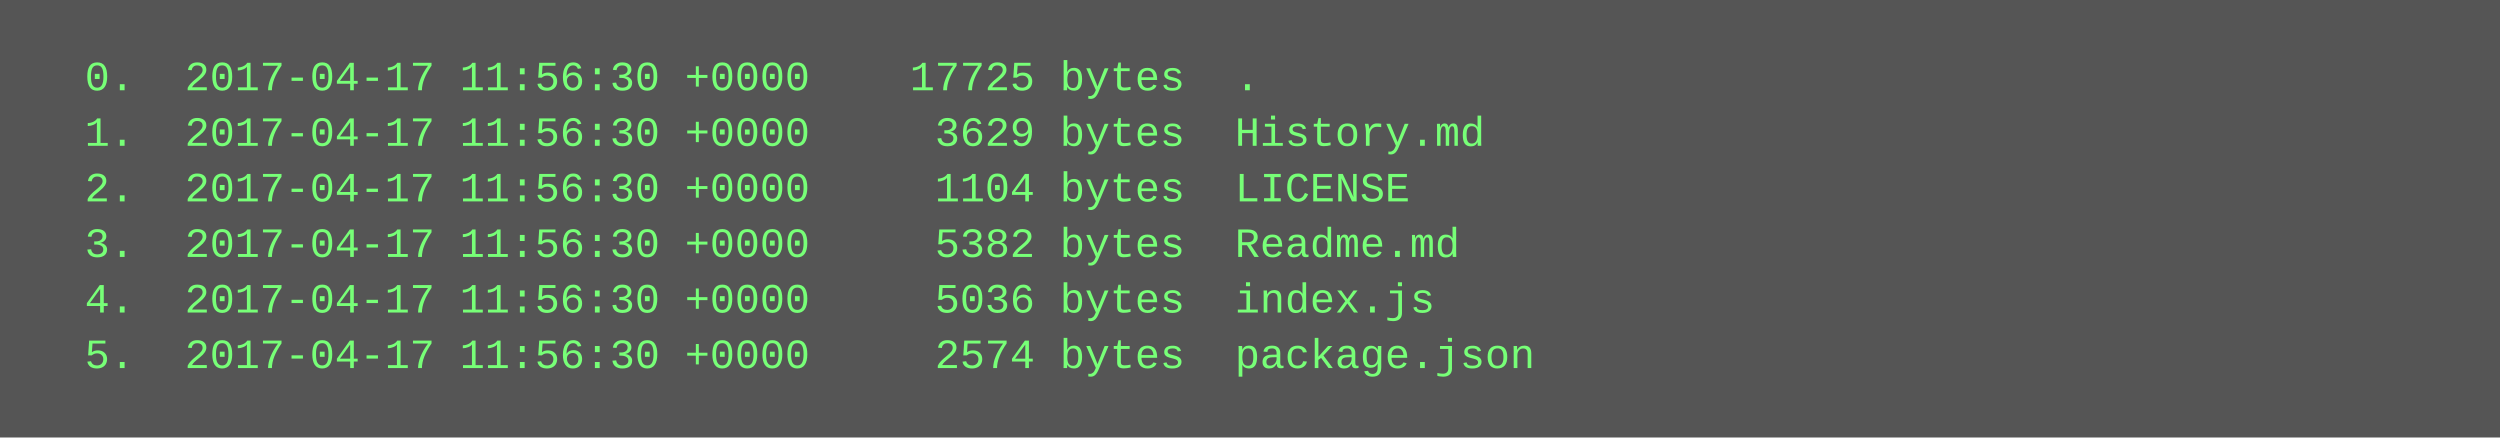
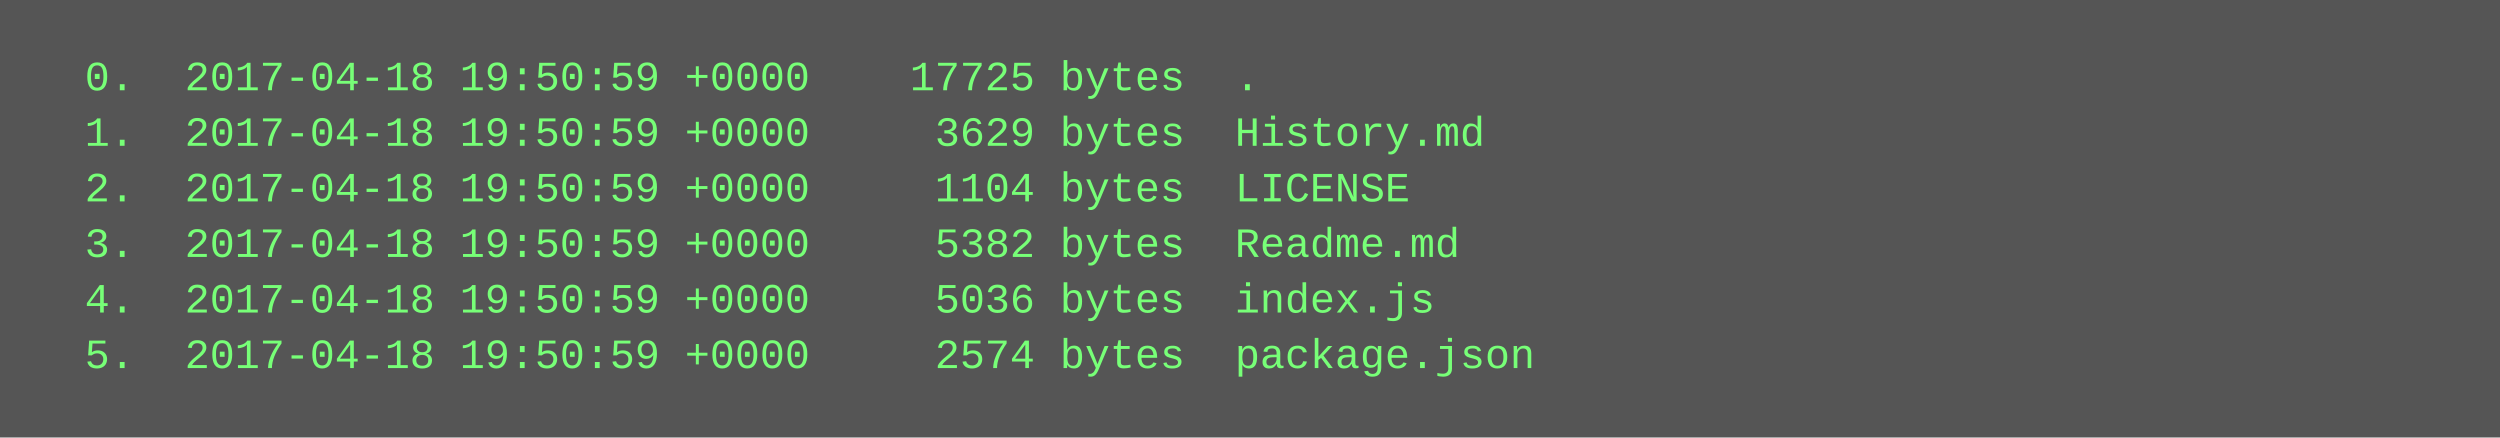
<svg xmlns="http://www.w3.org/2000/svg" height="126" width="720">
  <rect height="126" fill="#555" width="720" />
  <text fill="#7f7" font-family="Courier New" font-size="12" xml:space="preserve">
-     <tspan x="10" y="26">  0.  2017-04-17 11:56:30 +0000    17725 bytes  .</tspan>
-     <tspan x="10" y="42">  1.  2017-04-17 11:56:30 +0000     3629 bytes  History.md</tspan>
-     <tspan x="10" y="58">  2.  2017-04-17 11:56:30 +0000     1104 bytes  LICENSE</tspan>
-     <tspan x="10" y="74">  3.  2017-04-17 11:56:30 +0000     5382 bytes  Readme.md</tspan>
-     <tspan x="10" y="90">  4.  2017-04-17 11:56:30 +0000     5036 bytes  index.js</tspan>
-     <tspan x="10" y="106">  5.  2017-04-17 11:56:30 +0000     2574 bytes  package.json</tspan>
+     <tspan x="10" y="26">  0.  2017-04-18 19:50:59 +0000    17725 bytes  .</tspan>
+     <tspan x="10" y="42">  1.  2017-04-18 19:50:59 +0000     3629 bytes  History.md</tspan>
+     <tspan x="10" y="58">  2.  2017-04-18 19:50:59 +0000     1104 bytes  LICENSE</tspan>
+     <tspan x="10" y="74">  3.  2017-04-18 19:50:59 +0000     5382 bytes  Readme.md</tspan>
+     <tspan x="10" y="90">  4.  2017-04-18 19:50:59 +0000     5036 bytes  index.js</tspan>
+     <tspan x="10" y="106">  5.  2017-04-18 19:50:59 +0000     2574 bytes  package.json</tspan>
  </text>
</svg>
